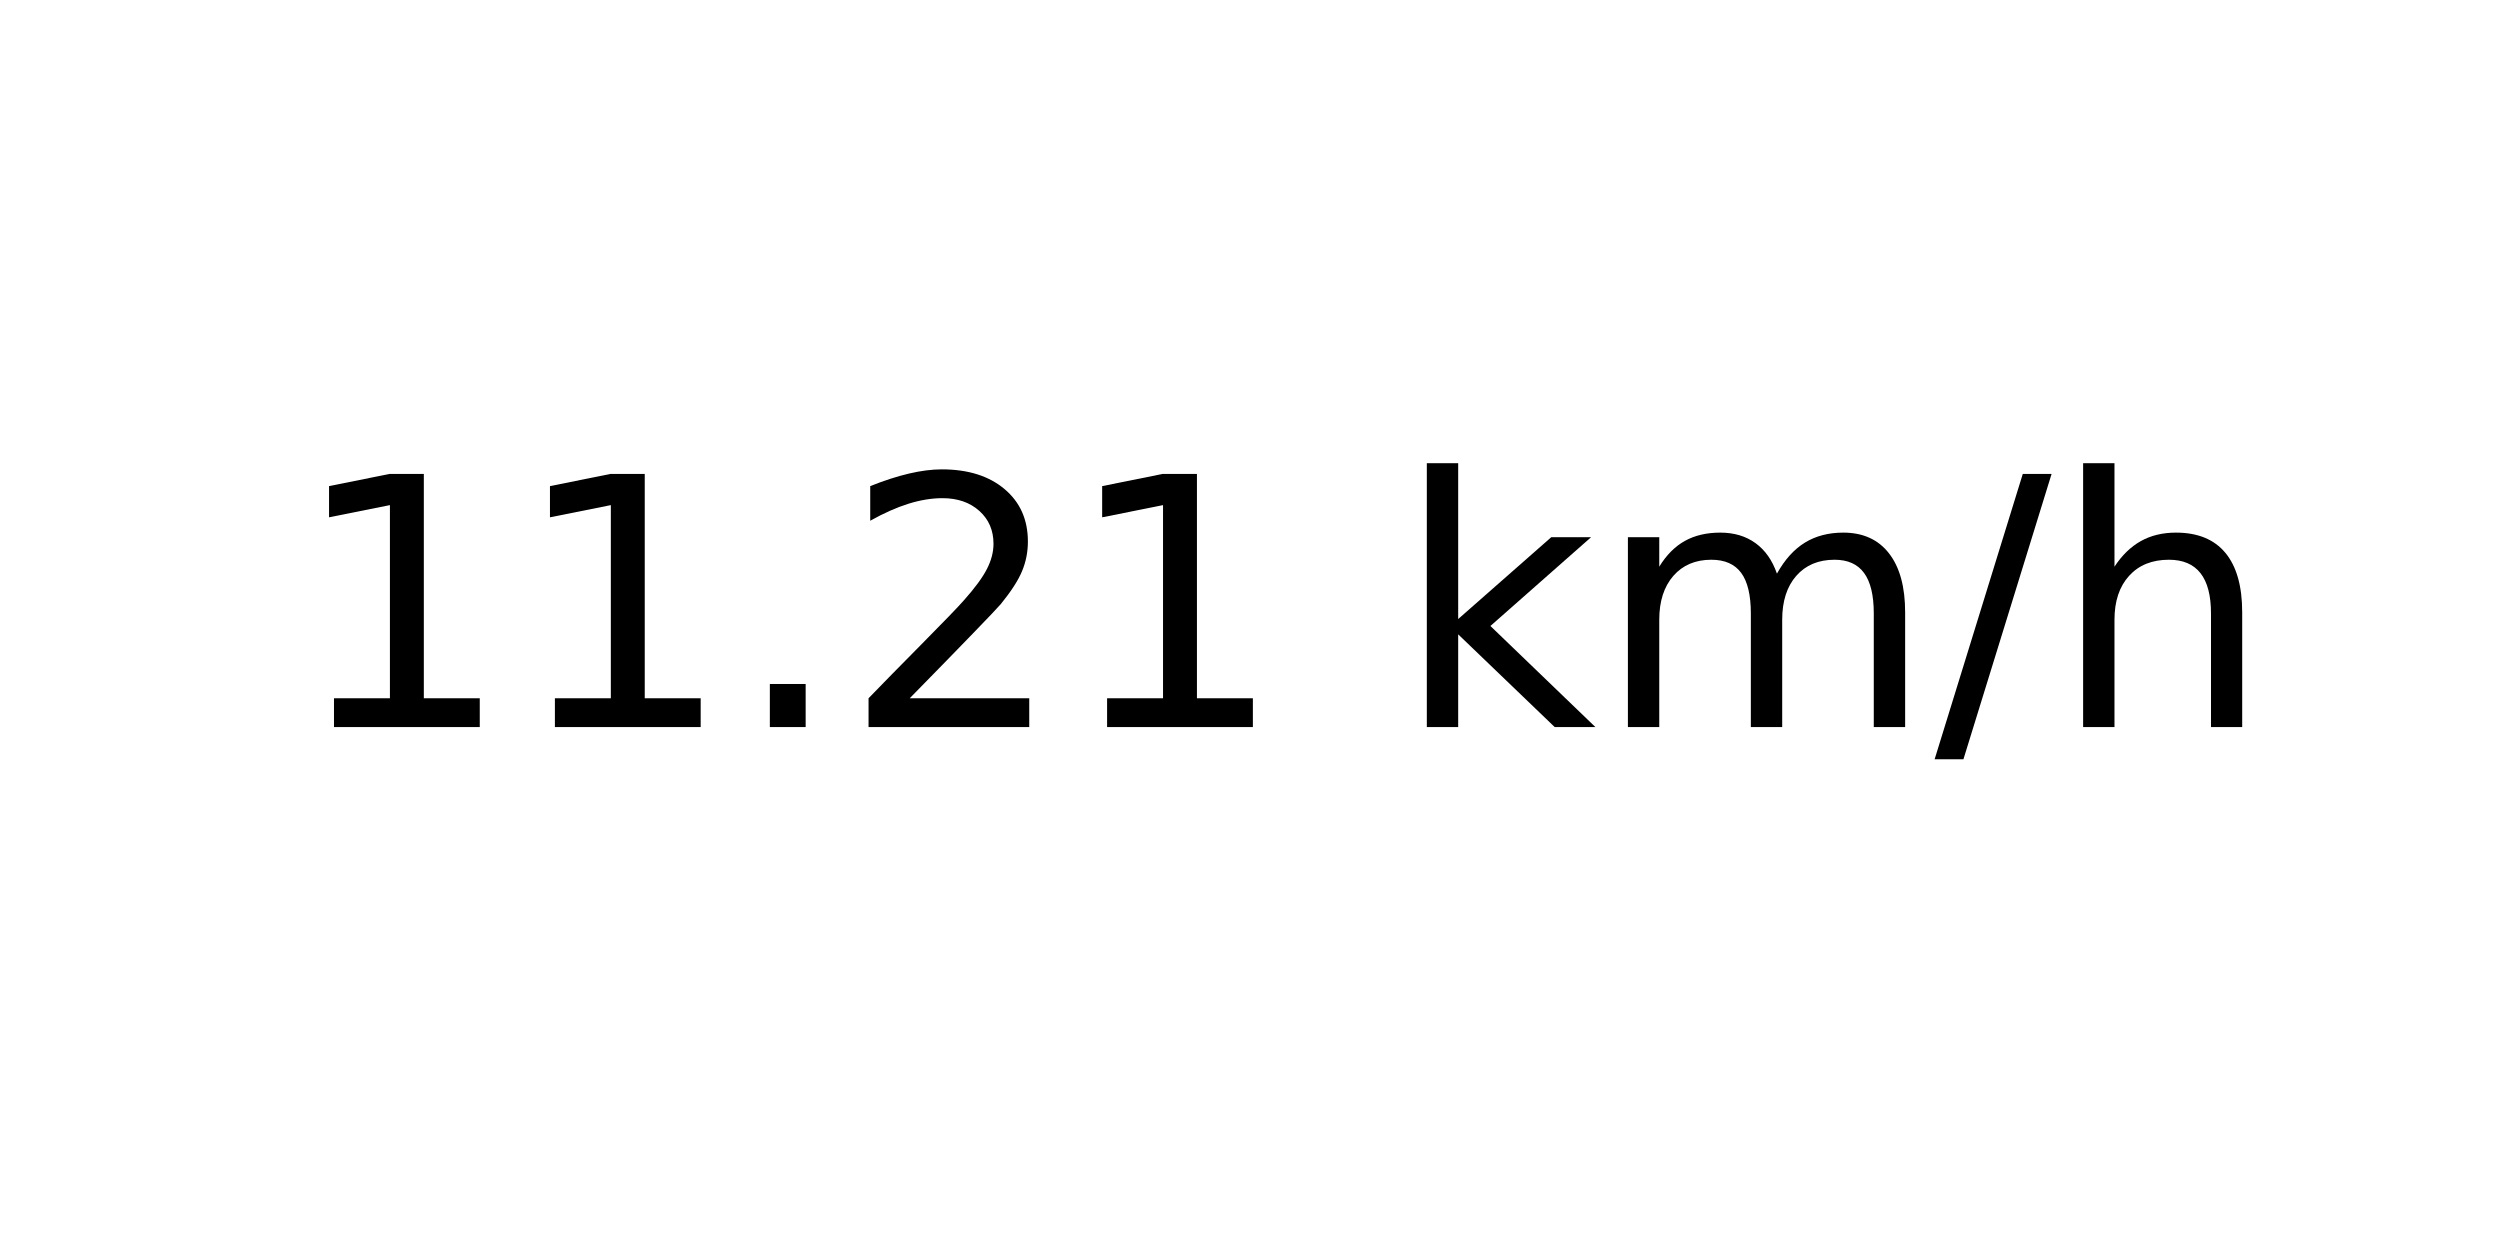
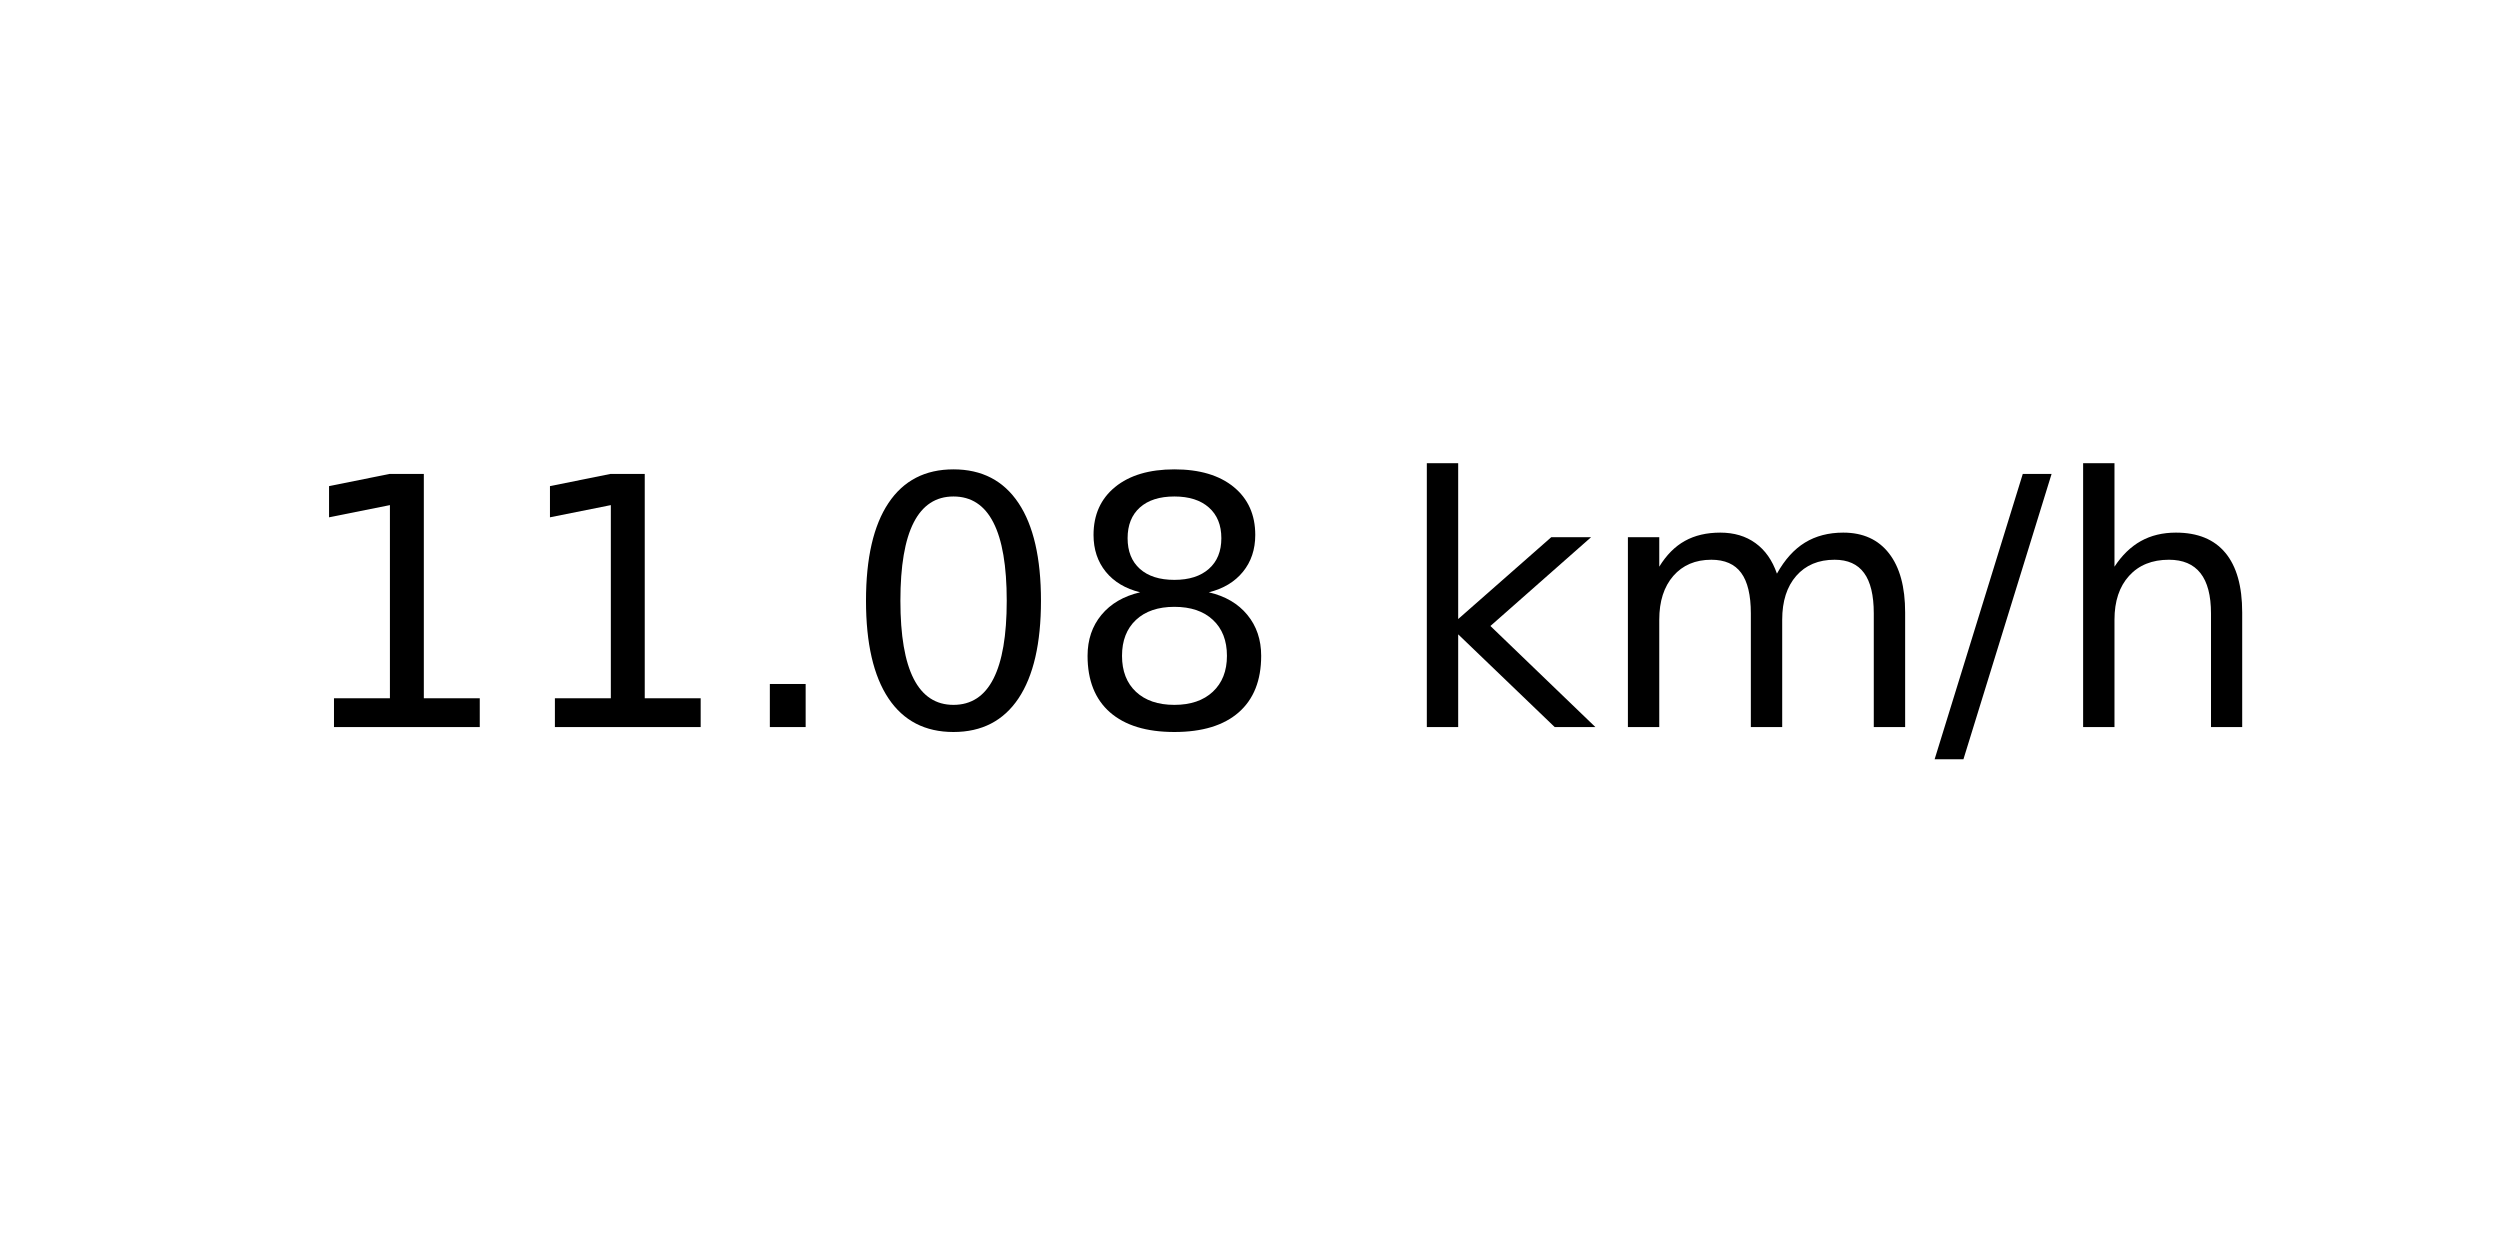
<svg xmlns="http://www.w3.org/2000/svg" xmlns:xlink="http://www.w3.org/1999/xlink" width="72pt" height="36pt" viewBox="0 0 72 36" version="1.1">
  <defs>
    <style type="text/css">*{stroke-linejoin: round; stroke-linecap: butt}</style>
  </defs>
  <g id="figure_1">
    <g id="axes_1">
      <g id="text_1">
        <g transform="translate(8.378125 20.93937) scale(0.1 -0.1)">
          <defs>
            <path id="DejaVuSans-31" d="M 794 531  L 1825 531  L 1825 4091  L 703 3866  L 703 4441  L 1819 4666  L 2450 4666  L 2450 531  L 3481 531  L 3481 0  L 794 0  L 794 531  z " transform="scale(0.015625)" />
            <path id="DejaVuSans-2e" d="M 684 794  L 1344 794  L 1344 0  L 684 0  L 684 794  z " transform="scale(0.015625)" />
-             <path id="DejaVuSans-32" d="M 1228 531  L 3431 531  L 3431 0  L 469 0  L 469 531  Q 828 903 1448 1529  Q 2069 2156 2228 2338  Q 2531 2678 2651 2914  Q 2772 3150 2772 3378  Q 2772 3750 2511 3984  Q 2250 4219 1831 4219  Q 1534 4219 1204 4116  Q 875 4013 500 3803  L 500 4441  Q 881 4594 1212 4672  Q 1544 4750 1819 4750  Q 2544 4750 2975 4387  Q 3406 4025 3406 3419  Q 3406 3131 3298 2873  Q 3191 2616 2906 2266  Q 2828 2175 2409 1742  Q 1991 1309 1228 531  z " transform="scale(0.015625)" />
+             <path id="DejaVuSans-30" d="M 2034 4250  Q 1547 4250 1301 3770  Q 1056 3291 1056 2328  Q 1056 1369 1301 889  Q 1547 409 2034 409  Q 2525 409 2770 889  Q 3016 1369 3016 2328  Q 3016 3291 2770 3770  Q 2525 4250 2034 4250  z M 2034 4750  Q 2819 4750 3233 4129  Q 3647 3509 3647 2328  Q 3647 1150 3233 529  Q 2819 -91 2034 -91  Q 1250 -91 836 529  Q 422 1150 422 2328  Q 422 3509 836 4129  Q 1250 4750 2034 4750  z " transform="scale(0.015625)" />
+             <path id="DejaVuSans-38" d="M 2034 2216  Q 1584 2216 1326 1975  Q 1069 1734 1069 1313  Q 1069 891 1326 650  Q 1584 409 2034 409  Q 2484 409 2743 651  Q 3003 894 3003 1313  Q 3003 1734 2745 1975  Q 2488 2216 2034 2216  z M 1403 2484  Q 997 2584 770 2862  Q 544 3141 544 3541  Q 544 4100 942 4425  Q 1341 4750 2034 4750  Q 2731 4750 3128 4425  Q 3525 4100 3525 3541  Q 3525 3141 3298 2862  Q 3072 2584 2669 2484  Q 3125 2378 3379 2068  Q 3634 1759 3634 1313  Q 3634 634 3220 271  Q 2806 -91 2034 -91  Q 1263 -91 848 271  Q 434 634 434 1313  Q 434 1759 690 2068  Q 947 2378 1403 2484  z M 1172 3481  Q 1172 3119 1398 2916  Q 1625 2713 2034 2713  Q 2441 2713 2670 2916  Q 2900 3119 2900 3481  Q 2900 3844 2670 4047  Q 2441 4250 2034 4250  Q 1625 4250 1398 4047  Q 1172 3844 1172 3481  z " transform="scale(0.015625)" />
            <path id="DejaVuSans-20" transform="scale(0.015625)" />
            <path id="DejaVuSans-6b" d="M 581 4863  L 1159 4863  L 1159 1991  L 2875 3500  L 3609 3500  L 1753 1863  L 3688 0  L 2938 0  L 1159 1709  L 1159 0  L 581 0  L 581 4863  z " transform="scale(0.015625)" />
            <path id="DejaVuSans-6d" d="M 3328 2828  Q 3544 3216 3844 3400  Q 4144 3584 4550 3584  Q 5097 3584 5394 3201  Q 5691 2819 5691 2113  L 5691 0  L 5113 0  L 5113 2094  Q 5113 2597 4934 2840  Q 4756 3084 4391 3084  Q 3944 3084 3684 2787  Q 3425 2491 3425 1978  L 3425 0  L 2847 0  L 2847 2094  Q 2847 2600 2669 2842  Q 2491 3084 2119 3084  Q 1678 3084 1418 2786  Q 1159 2488 1159 1978  L 1159 0  L 581 0  L 581 3500  L 1159 3500  L 1159 2956  Q 1356 3278 1631 3431  Q 1906 3584 2284 3584  Q 2666 3584 2933 3390  Q 3200 3197 3328 2828  z " transform="scale(0.015625)" />
            <path id="DejaVuSans-2f" d="M 1625 4666  L 2156 4666  L 531 -594  L 0 -594  L 1625 4666  z " transform="scale(0.015625)" />
            <path id="DejaVuSans-68" d="M 3513 2113  L 3513 0  L 2938 0  L 2938 2094  Q 2938 2591 2744 2837  Q 2550 3084 2163 3084  Q 1697 3084 1428 2787  Q 1159 2491 1159 1978  L 1159 0  L 581 0  L 581 4863  L 1159 4863  L 1159 2956  Q 1366 3272 1645 3428  Q 1925 3584 2291 3584  Q 2894 3584 3203 3211  Q 3513 2838 3513 2113  z " transform="scale(0.015625)" />
          </defs>
          <use xlink:href="#DejaVuSans-31" />
          <use xlink:href="#DejaVuSans-31" x="63.623" />
          <use xlink:href="#DejaVuSans-2e" x="127.246" />
-           <use xlink:href="#DejaVuSans-32" x="159.033" />
-           <use xlink:href="#DejaVuSans-31" x="222.656" />
+           <use xlink:href="#DejaVuSans-30" x="159.033" />
+           <use xlink:href="#DejaVuSans-38" x="222.656" />
          <use xlink:href="#DejaVuSans-20" x="286.279" />
          <use xlink:href="#DejaVuSans-6b" x="318.066" />
          <use xlink:href="#DejaVuSans-6d" x="375.977" />
          <use xlink:href="#DejaVuSans-2f" x="473.389" />
          <use xlink:href="#DejaVuSans-68" x="507.08" />
        </g>
      </g>
    </g>
  </g>
</svg>
